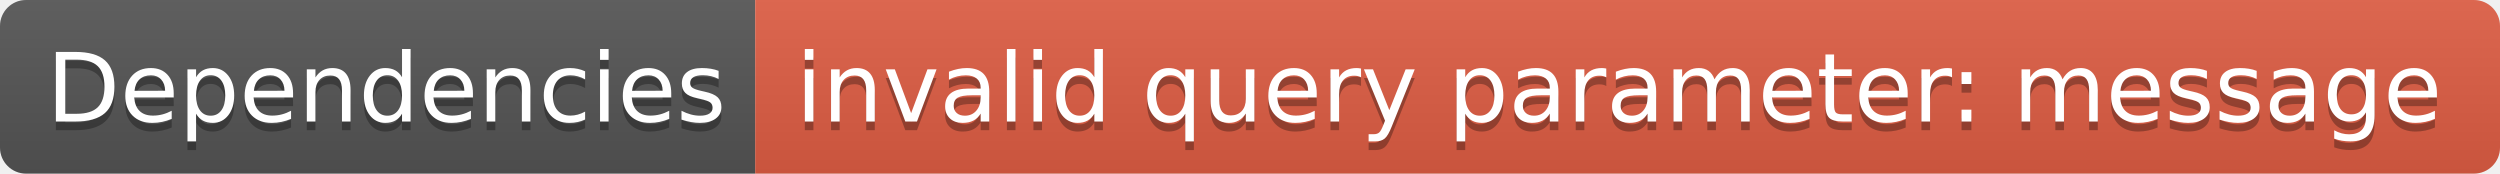
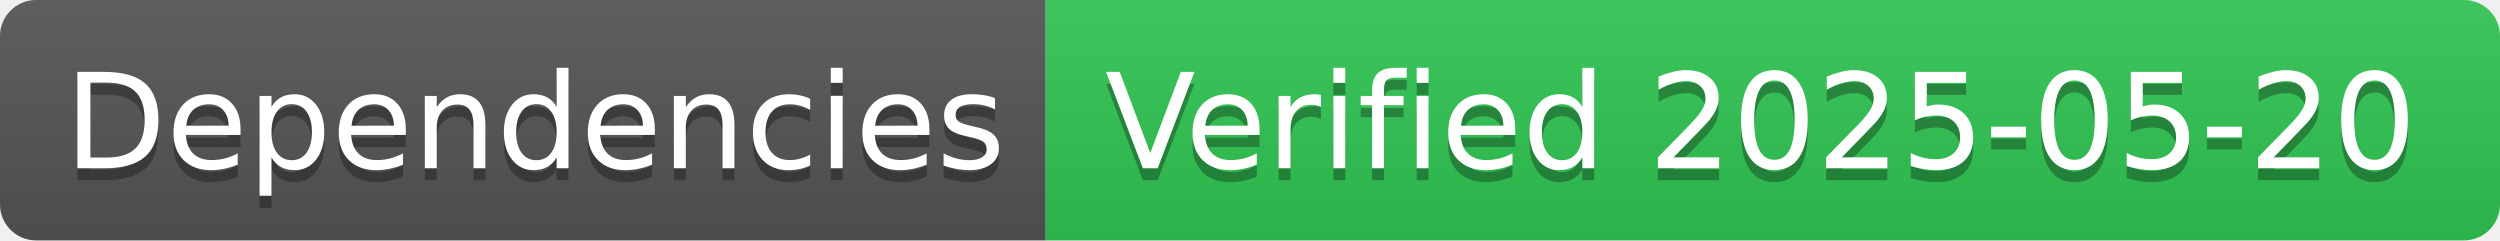
- <svg xmlns="http://www.w3.org/2000/svg" width="288" height="20" role="img" aria-label="Dependencies: invalid query parameter: message">
+ <svg xmlns="http://www.w3.org/2000/svg" width="208" height="20" role="img" aria-label="Dependencies: Verified 2025-05-20">
  <linearGradient id="s" x2="0" y2="100%">
    <stop offset="0" stop-color="#bbb" stop-opacity=".1" />
    <stop offset="1" stop-opacity=".1" />
  </linearGradient>
  <clipPath id="r">
-     <rect width="288" height="20" rx="3" fill="#fff" />
+     <rect width="208" height="20" rx="3" fill="#fff" />
  </clipPath>
  <g clip-path="url(#r)">
    <rect width="87" height="20" fill="#555" />
-     <rect x="87" width="201" height="20" fill="#e05d44" />
-     <rect width="288" height="20" fill="url(#s)" />
+     <rect x="87" width="121" height="20" fill="#31c653" />
+     <rect width="208" height="20" fill="url(#s)" />
  </g>
  <g fill="#fff" text-anchor="middle" font-family="Verdana,Geneva,DejaVu Sans,sans-serif" text-rendering="geometricPrecision" font-size="110">
    <text aria-hidden="true" x="445" y="150" fill="#010101" fill-opacity=".3" transform="scale(.1)" textLength="770">Dependencies</text>
    <text x="445" y="140" transform="scale(.1)" fill="#fff" textLength="770">Dependencies</text>
-     <text aria-hidden="true" x="1865" y="150" fill="#010101" fill-opacity=".3" transform="scale(.1)" textLength="1910">invalid query parameter: message</text>
-     <text x="1865" y="140" transform="scale(.1)" fill="#fff" textLength="1910">invalid query parameter: message</text>
+     <text aria-hidden="true" x="1465" y="150" fill="#010101" fill-opacity=".3" transform="scale(.1)" textLength="1110">Verified 2025-05-20</text>
+     <text x="1465" y="140" transform="scale(.1)" fill="#fff" textLength="1110">Verified 2025-05-20</text>
  </g>
</svg>
